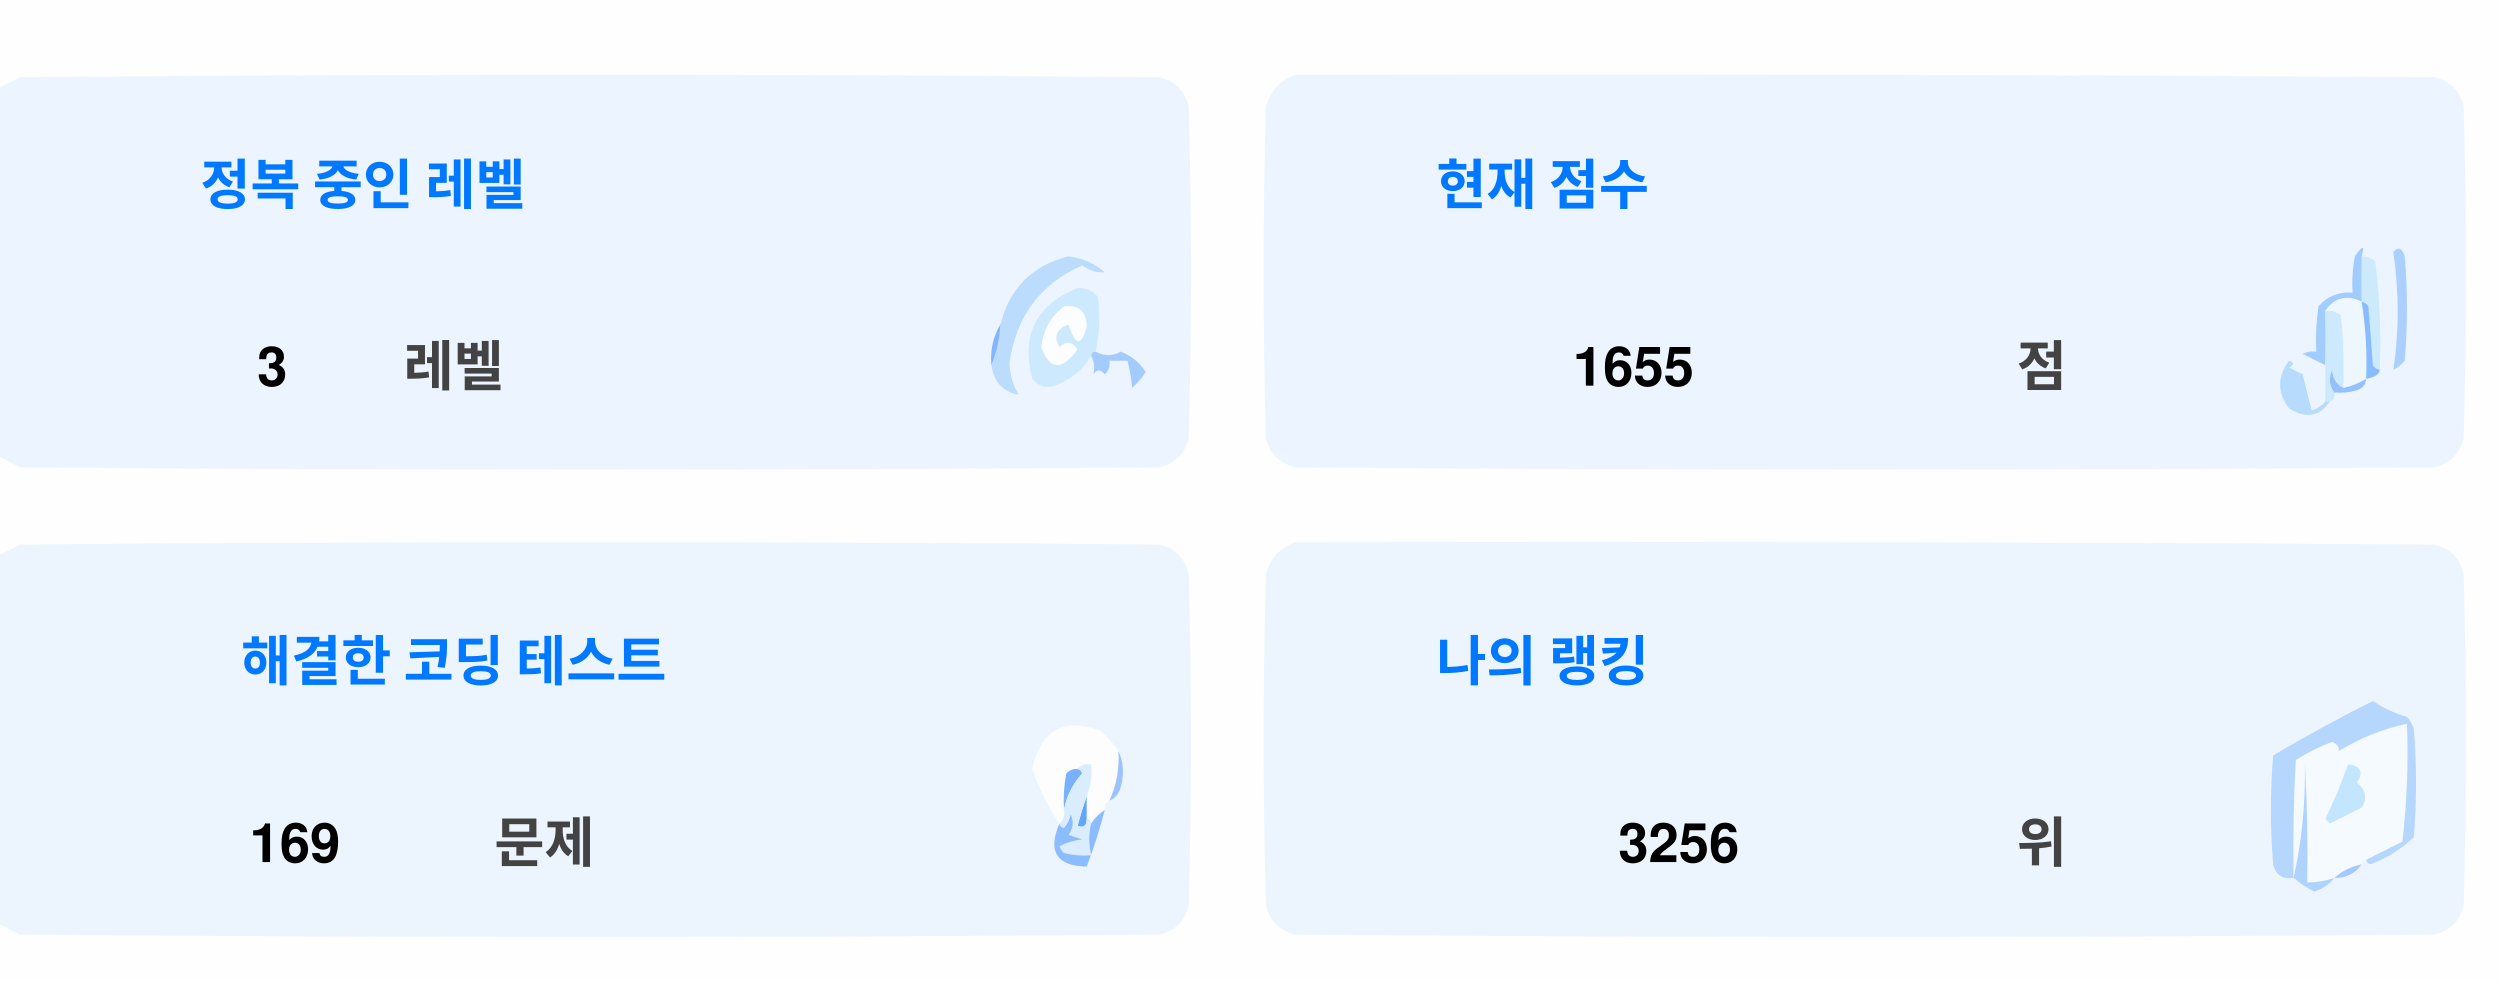
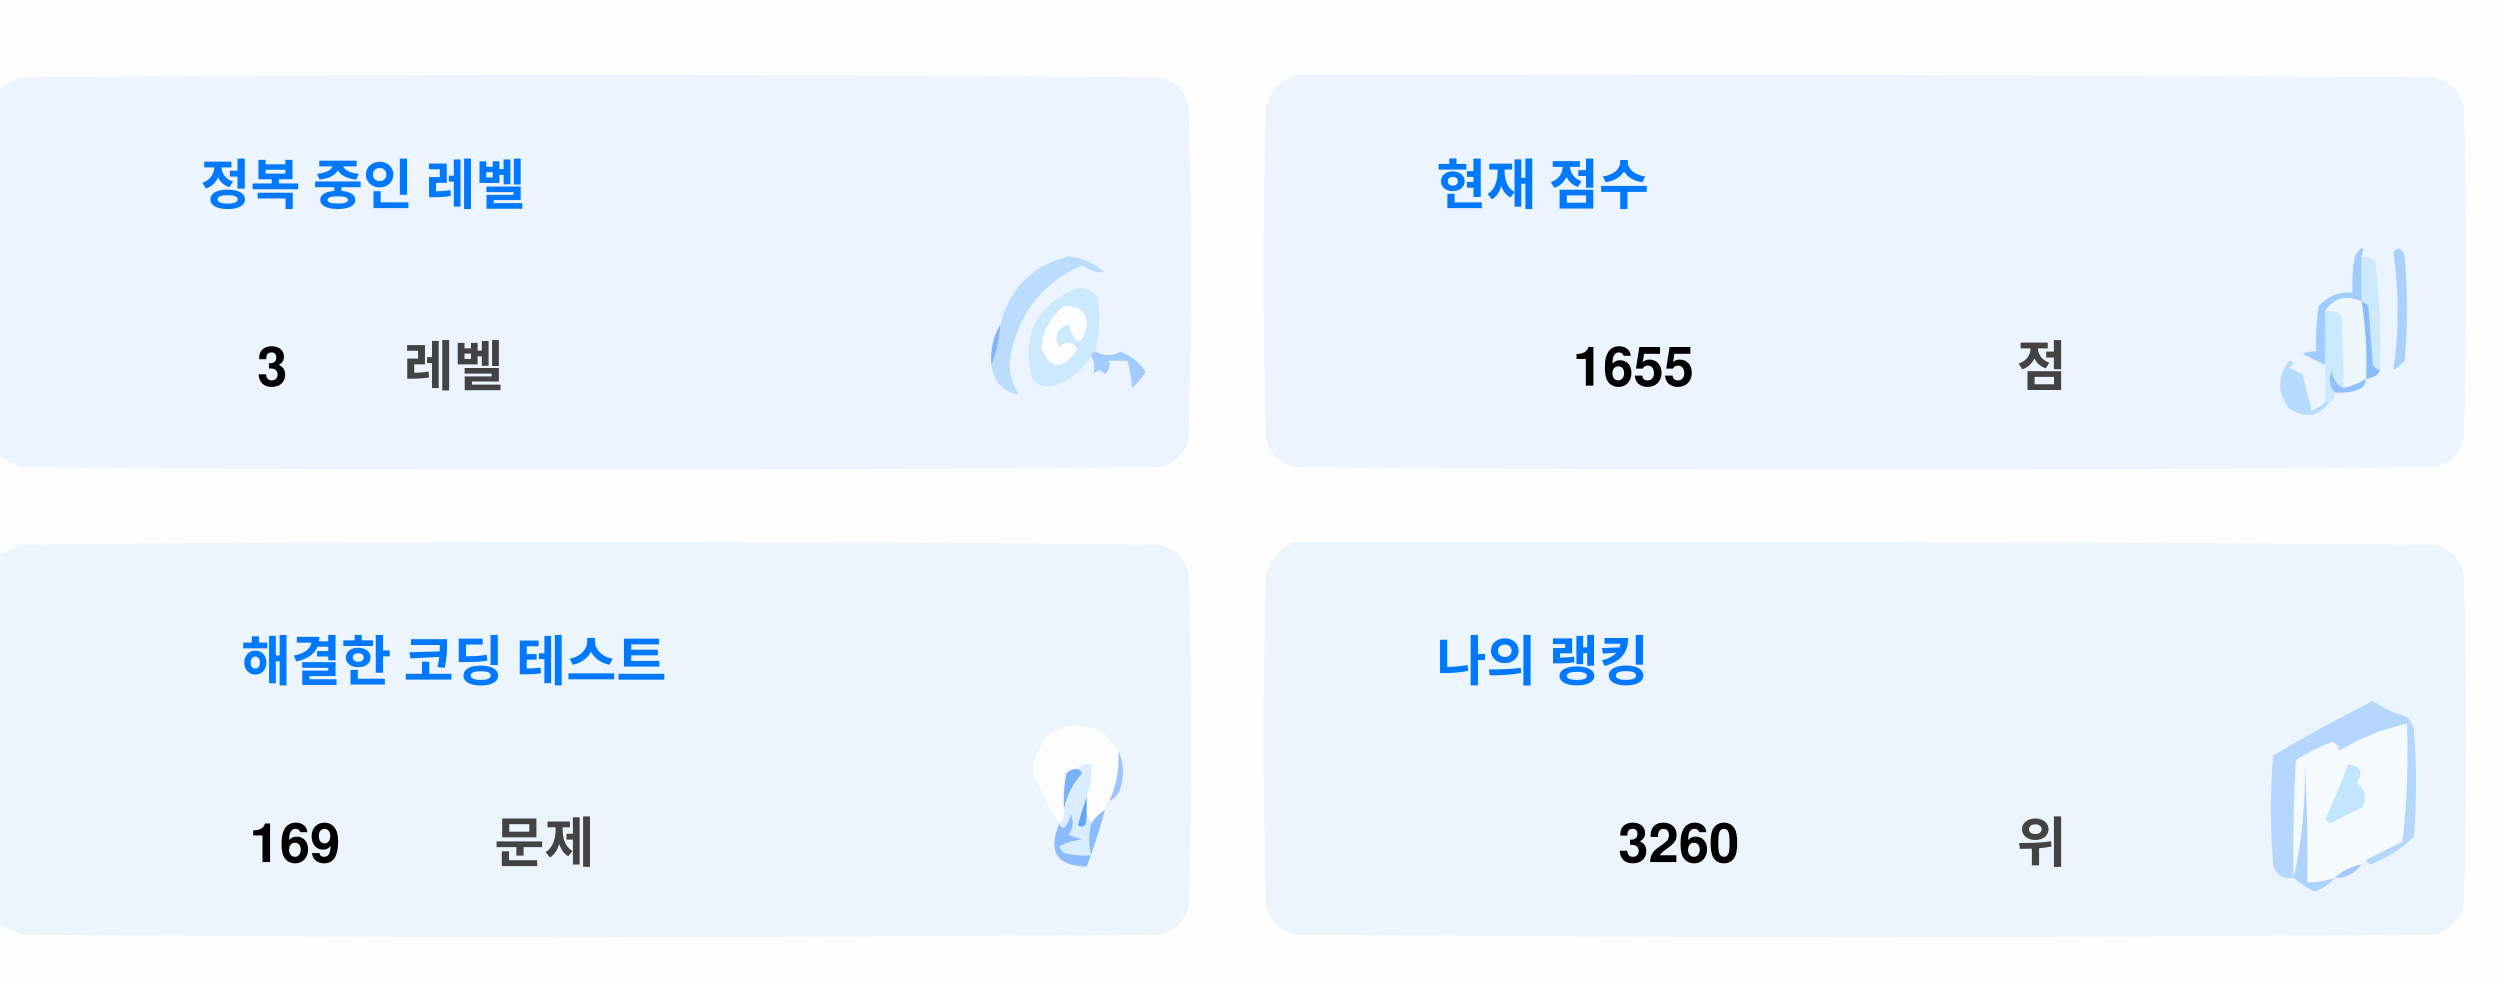
<svg xmlns="http://www.w3.org/2000/svg" version="1.1" width="551px" height="217px" style="shape-rendering:geometricPrecision; text-rendering:geometricPrecision; image-rendering:optimizeQuality; fill-rule:evenodd; clip-rule:evenodd">
  <style>.title {fill: #434343;font-size: 1rem;line-height: 1.5rem;font-weight: bold;font-family: -apple-system, BlinkMacSystemFont, Segoe UI, Helvetica, Arial, sans-serif, Apple Color Emoji, Segoe UI Emoji;}.desc {fill: #434343;font-size: 2.5rem;font-weight: bold;line-height: 1.5rem;font-family: -apple-system, BlinkMacSystemFont, Segoe UI, Helvetica, Arial, sans-serif, Apple Color Emoji, Segoe UI Emoji;}.desc-2 {fill: #434343;font-size: 1rem;font-weight: bold;line-height: 1.5rem;font-family: -apple-system, BlinkMacSystemFont, Segoe UI, Helvetica, Arial, sans-serif, Apple Color Emoji, Segoe UI Emoji;}.text, .desc {animation: twinkling 4s ease-in-out infinite;}@keyframes twinkling {40% { opacity: 1; }50% { opacity: 0.5; }60% { opacity: 1; }70% { opacity: 0.5; }80% { opacity: 1; }}</style>
  <g>
    <path style="opacity:1" fill="#fefefe" d="M -0.5,-0.5 C 183.167,-0.5 366.833,-0.5 550.5,-0.5C 550.5,71.833 550.5,144.167 550.5,216.5C 366.833,216.5 183.167,216.5 -0.5,216.5C -0.5,212.167 -0.5,207.833 -0.5,203.5C 1.14,204.32 2.807,205.153 4.5,206C 88.167,206.667 171.833,206.667 255.5,206C 259,205.167 261.167,203 262,199.5C 262.667,175.167 262.667,150.833 262,126.5C 261.167,123 259,120.833 255.5,120C 171.833,119.333 88.167,119.333 4.5,120C 2.807,120.847 1.14,121.68 -0.5,122.5C -0.5,115.167 -0.5,107.833 -0.5,100.5C 1.14,101.32 2.807,102.153 4.5,103C 88.167,103.667 171.833,103.667 255.5,103C 259,102.167 261.167,100 262,96.5C 262.667,72.167 262.667,47.833 262,23.5C 261.167,20 259,17.833 255.5,17C 171.833,16.333 88.167,16.333 4.5,17C 2.807,17.847 1.14,18.68 -0.5,19.5C -0.5,12.833 -0.5,6.167 -0.5,-0.5 Z" />
  </g>
  <g>
    <path style="opacity:1" fill="#ecf5ff" d="M -0.5,100.5 C -0.5,73.5 -0.5,46.5 -0.5,19.5C 1.14,18.68 2.807,17.847 4.5,17C 88.167,16.333 171.833,16.333 255.5,17C 259,17.833 261.167,20 262,23.5C 262.667,47.833 262.667,72.167 262,96.5C 261.167,100 259,102.167 255.5,103C 171.833,103.667 88.167,103.667 4.5,103C 2.807,102.153 1.14,101.32 -0.5,100.5 Z" />
  </g>
  <g>
    <path style="opacity:1" fill="#ecf5ff" d="M 285.5,16.5 C 369.167,16.333 452.834,16.5 536.5,17C 540,17.833 542.167,20 543,23.5C 543.667,47.833 543.667,72.167 543,96.5C 542.167,100 540,102.167 536.5,103C 452.833,103.667 369.167,103.667 285.5,103C 282,102.167 279.833,100 279,96.5C 278.333,72.167 278.333,47.833 279,23.5C 280.018,19.985 282.185,17.652 285.5,16.5 Z" />
  </g>
  <g>
    <path style="opacity:1" fill="#cdeafd" d="M 520.5,56.5 C 521.583,56.539 522.583,56.873 523.5,57.5C 524.498,65.472 524.831,73.472 524.5,81.5C 523.883,81.389 523.383,81.056 523,80.5C 522.667,76.167 522.333,71.833 522,67.5C 521.617,66.944 521.117,66.611 520.5,66.5C 520.5,63.167 520.5,59.833 520.5,56.5 Z" />
  </g>
  <g>
    <path style="opacity:1" fill="#abcfff" d="M 527.5,55.5 C 528.566,54.308 529.399,54.641 530,56.5C 530.667,64.167 530.667,71.833 530,79.5C 529.311,80.357 528.478,81.023 527.5,81.5C 528.758,73.08 528.758,64.414 527.5,55.5 Z" />
  </g>
  <g>
    <path style="opacity:1" fill="#bbdcfd" d="M 218.5,80.5 C 219.657,77.727 220.324,74.727 220.5,71.5C 222.49,63.51 227.49,58.51 235.5,56.5C 238.528,56.847 241.194,58.014 243.5,60C 241.744,60.141 240.078,59.641 238.5,58.5C 229.247,62.607 223.914,69.773 222.5,80C 222.565,82.526 223.232,84.859 224.5,87C 221.07,86.397 219.07,84.231 218.5,80.5 Z" />
  </g>
  <g>
    <path style="opacity:1" fill="#cde9fd" d="M 241.5,77.5 C 240.833,77.5 240.5,77.833 240.5,78.5C 238.628,81.529 235.961,83.695 232.5,85C 230.536,85.624 228.869,85.124 227.5,83.5C 225.021,73.791 228.354,67.124 237.5,63.5C 239.374,63.39 240.874,64.056 242,65.5C 242.497,69.524 242.331,73.524 241.5,77.5 Z" />
  </g>
  <g>
    <path style="opacity:1" fill="#fcfdfe" d="M 234.5,67.5 C 237.826,67.162 239.493,68.662 239.5,72C 238.334,76.434 237,76.267 235.5,71.5C 232.832,72.515 232.166,74.182 233.5,76.5C 235.017,75.089 236.351,75.256 237.5,77C 234.006,81.771 231.34,81.605 229.5,76.5C 229.904,72.771 231.571,69.771 234.5,67.5 Z" />
  </g>
  <g>
    <path style="opacity:1" fill="#a1ccfe" d="M 520.5,56.5 C 520.5,59.833 520.5,63.167 520.5,66.5C 517.238,64.922 514.572,65.589 512.5,68.5C 512.617,72.81 512.617,76.81 512.5,80.5C 510.86,79.68 509.193,78.847 507.5,78C 508.448,77.517 509.448,77.35 510.5,77.5C 510.335,74.15 510.502,70.817 511,67.5C 512.995,65.253 515.495,64.253 518.5,64.5C 518.336,61.813 518.503,59.146 519,56.5C 520.731,53.969 521.231,53.969 520.5,56.5 Z" />
  </g>
  <g>
    <path style="opacity:1" fill="#cde9fd" d="M 512.5,68.5 C 513.822,68.33 514.989,68.663 516,69.5C 516.499,74.823 516.666,80.156 516.5,85.5C 514.955,84.77 514.122,83.437 514,81.5C 513.22,83.387 513.387,85.054 514.5,86.5C 514.672,87.492 514.338,88.158 513.5,88.5C 513.167,88.5 512.833,88.5 512.5,88.5C 512.5,85.833 512.5,83.167 512.5,80.5C 512.617,76.81 512.617,72.81 512.5,68.5 Z" />
  </g>
  <g>
    <path style="opacity:1" fill="#eef6fe" d="M 520.5,66.5 C 521.407,72.106 521.74,77.773 521.5,83.5C 519.95,84.441 518.284,85.108 516.5,85.5C 516.666,80.156 516.499,74.823 516,69.5C 514.989,68.663 513.822,68.33 512.5,68.5C 514.572,65.589 517.238,64.922 520.5,66.5 Z" />
  </g>
  <g>
    <path style="opacity:1" fill="#88bcff" d="M 520.5,66.5 C 521.117,66.611 521.617,66.944 522,67.5C 522.333,71.833 522.667,76.167 523,80.5C 523.383,81.056 523.883,81.389 524.5,81.5C 524.445,82.469 523.445,83.136 521.5,83.5C 521.74,77.773 521.407,72.106 520.5,66.5 Z" />
  </g>
  <g>
    <path style="opacity:1" fill="#82b5fe" d="M 220.5,71.5 C 220.324,74.727 219.657,77.727 218.5,80.5C 218.215,77.171 218.882,74.171 220.5,71.5 Z" />
  </g>
  <g>
    <path style="opacity:1" fill="#a3cbfe" d="M 240.5,78.5 C 240.5,77.833 240.833,77.5 241.5,77.5C 243.391,78.536 245.224,78.536 247,77.5C 249.391,78.429 251.225,79.929 252.5,82C 251.681,83.319 250.681,84.486 249.5,85.5C 249.409,83.777 249.075,81.777 248.5,79.5C 247.167,79.5 245.833,79.5 244.5,79.5C 244.719,80.675 244.386,81.675 243.5,82.5C 242.575,81.359 241.741,81.359 241,82.5C 241.331,80.981 241.164,79.648 240.5,78.5 Z" />
  </g>
  <g>
    <path style="opacity:1" fill="#b7dbfd" d="M 512.5,88.5 C 512.833,88.5 513.167,88.5 513.5,88.5C 511.199,91.857 508.199,92.357 504.5,90C 501.872,86.535 501.872,83.035 504.5,79.5C 505.696,79.846 505.696,80.346 504.5,81C 505.5,81.5 506.5,82 507.5,82.5C 508.167,85.167 508.833,87.833 509.5,90.5C 510.739,90.058 511.739,89.391 512.5,88.5 Z" />
  </g>
  <g>
    <path style="opacity:1" fill="#92c1fe" d="M 516.5,85.5 C 518.284,85.108 519.95,84.441 521.5,83.5C 521.423,84.75 520.756,85.583 519.5,86C 517.866,86.493 516.199,86.66 514.5,86.5C 513.387,85.054 513.22,83.387 514,81.5C 514.122,83.437 514.955,84.77 516.5,85.5 Z" />
  </g>
  <g>
    <path style="opacity:1" fill="#ecf5fe" d="M -0.5,203.5 C -0.5,176.5 -0.5,149.5 -0.5,122.5C 1.14,121.68 2.807,120.847 4.5,120C 88.167,119.333 171.833,119.333 255.5,120C 259,120.833 261.167,123 262,126.5C 262.667,150.833 262.667,175.167 262,199.5C 261.167,203 259,205.167 255.5,206C 171.833,206.667 88.167,206.667 4.5,206C 2.807,205.153 1.14,204.32 -0.5,203.5 Z" />
  </g>
  <g>
    <path style="opacity:1" fill="#ecf5fe" d="M 285.5,119.5 C 369.167,119.333 452.834,119.5 536.5,120C 540,120.833 542.167,123 543,126.5C 543.667,150.833 543.667,175.167 543,199.5C 542.167,203 540,205.167 536.5,206C 452.833,206.667 369.167,206.667 285.5,206C 282,205.167 279.833,203 279,199.5C 278.333,175.167 278.333,150.833 279,126.5C 280.018,122.985 282.185,120.652 285.5,119.5 Z" />
  </g>
  <g>
    <path style="opacity:1" fill="#fdfdfe" d="M 246.5,165.5 C 246.758,169.367 246.092,173.034 244.5,176.5C 243.662,176.842 243.328,177.508 243.5,178.5C 242.272,179.306 241.272,180.306 240.5,181.5C 240.5,180.833 240.167,180.5 239.5,180.5C 239.5,178.833 239.5,177.167 239.5,175.5C 240.369,173.283 240.702,170.95 240.5,168.5C 239.209,168.263 238.209,168.596 237.5,169.5C 236.504,169.414 235.671,169.748 235,170.5C 234.503,173.146 234.336,175.813 234.5,178.5C 234.737,179.791 234.404,180.791 233.5,181.5C 230.986,177.806 228.986,173.806 227.5,169.5C 229.309,160.957 234.309,158.124 242.5,161C 244.07,162.397 245.404,163.897 246.5,165.5 Z" />
  </g>
  <g>
    <path style="opacity:1" fill="#f5faff" d="M 521.5,189.5 C 520.833,189.5 520.5,189.833 520.5,190.5C 518.181,190.992 516.181,191.992 514.5,193.5C 512.565,194.15 510.565,194.483 508.5,194.5C 508.666,185.827 508.5,177.16 508,168.5C 508.141,177.227 507.308,185.56 505.5,193.5C 505.334,184.827 505.5,176.16 506,167.5C 508.527,165.903 511.194,164.57 514,163.5C 515.011,163.892 515.511,164.559 515.5,165.5C 520.21,162.641 525.21,160.641 530.5,159.5C 530.831,168.192 530.498,176.859 529.5,185.5C 526.807,186.847 524.14,188.18 521.5,189.5 Z" />
  </g>
  <g>
    <path style="opacity:1" fill="#b6d7fd" d="M 521.5,189.5 C 524.14,188.18 526.807,186.847 529.5,185.5C 530.498,176.859 530.831,168.192 530.5,159.5C 525.21,160.641 520.21,162.641 515.5,165.5C 515.511,164.559 515.011,163.892 514,163.5C 511.194,164.57 508.527,165.903 506,167.5C 505.5,176.16 505.334,184.827 505.5,193.5C 503.089,193.863 501.589,192.863 501,190.5C 500.333,182.5 500.333,174.5 501,166.5C 508.173,162.246 515.507,158.246 523,154.5C 525.304,156.068 527.804,157.235 530.5,158C 531.126,158.75 531.626,159.584 532,160.5C 532.667,168.5 532.667,176.5 532,184.5C 529.292,187.111 526.125,189.111 522.5,190.5C 521.893,190.376 521.56,190.043 521.5,189.5 Z" />
  </g>
  <g>
    <path style="opacity:1" fill="#c3e5fe" d="M 517.5,168.5 C 520.317,168.801 520.984,170.134 519.5,172.5C 521.439,174.122 521.772,175.956 520.5,178C 518.167,179.167 515.833,180.333 513.5,181.5C 513.167,181.167 512.833,180.833 512.5,180.5C 514.414,176.515 516.081,172.515 517.5,168.5 Z" />
  </g>
  <g>
    <path style="opacity:1" fill="#7ab1fc" d="M 237.5,169.5 C 238.043,169.56 238.376,169.893 238.5,170.5C 236.395,172.836 235.062,175.503 234.5,178.5C 234.336,175.813 234.503,173.146 235,170.5C 235.671,169.748 236.504,169.414 237.5,169.5 Z" />
  </g>
  <g>
    <path style="opacity:1" fill="#afd3ff" d="M 514.5,193.5 C 513.378,194.947 511.878,195.947 510,196.5C 508.348,195.601 506.848,194.601 505.5,193.5C 507.308,185.56 508.141,177.227 508,168.5C 508.5,177.16 508.666,185.827 508.5,194.5C 510.565,194.483 512.565,194.15 514.5,193.5 Z" />
  </g>
  <g>
    <path style="opacity:1" fill="#9cc3fd" d="M 246.5,165.5 C 247.634,167.966 247.801,170.633 247,173.5C 246.623,174.942 245.79,175.942 244.5,176.5C 246.092,173.034 246.758,169.367 246.5,165.5 Z" />
  </g>
  <g>
    <path style="opacity:1" fill="#62a6fc" d="M 239.5,175.5 C 239.5,177.167 239.5,178.833 239.5,180.5C 239.483,182.028 238.816,182.528 237.5,182C 238.117,179.723 238.784,177.556 239.5,175.5 Z" />
  </g>
  <g>
    <path style="opacity:1" fill="#daedfe" d="M 237.5,169.5 C 238.209,168.596 239.209,168.263 240.5,168.5C 240.702,170.95 240.369,173.283 239.5,175.5C 238.784,177.556 238.117,179.723 237.5,182C 238.816,182.528 239.483,182.028 239.5,180.5C 240.167,180.5 240.5,180.833 240.5,181.5C 239.918,183.669 239.918,186.002 240.5,188.5C 238.473,188.662 236.473,188.495 234.5,188C 234.043,187.586 233.709,187.086 233.5,186.5C 235.078,185.702 236.744,185.202 238.5,185C 237.5,184.667 236.5,184.333 235.5,184C 236.554,182.612 236.72,181.112 236,179.5C 235.751,180.624 235.251,181.624 234.5,182.5C 233.893,182.376 233.56,182.043 233.5,181.5C 234.404,180.791 234.737,179.791 234.5,178.5C 235.062,175.503 236.395,172.836 238.5,170.5C 238.376,169.893 238.043,169.56 237.5,169.5 Z" />
  </g>
  <g>
    <path style="opacity:1" fill="#8bbcfd" d="M 243.5,178.5 C 242.395,182.803 241.062,186.969 239.5,191C 232.857,190.847 230.857,187.68 233.5,181.5C 233.56,182.043 233.893,182.376 234.5,182.5C 235.251,181.624 235.751,180.624 236,179.5C 236.72,181.112 236.554,182.612 235.5,184C 236.5,184.333 237.5,184.667 238.5,185C 236.744,185.202 235.078,185.702 233.5,186.5C 233.709,187.086 234.043,187.586 234.5,188C 236.473,188.495 238.473,188.662 240.5,188.5C 239.918,186.002 239.918,183.669 240.5,181.5C 241.272,180.306 242.272,179.306 243.5,178.5 Z" />
  </g>
  <g>
    <path style="opacity:1" fill="#a4c8ff" d="M 520.5,190.5 C 519.089,192.539 517.089,193.539 514.5,193.5C 516.181,191.992 518.181,190.992 520.5,190.5 Z" />
  </g>
  <text text-anchor="middle" x="80" y="45" class="title" style="fill:#0078ff;" stroke="#none" stroke-width="1">정복 중인 레벨</text>
  <text text-anchor="middle" x="60" y="85" class="desc" style="fill:#000000;" stroke="#none" stroke-width="1">3</text>
  <text text-anchor="middle" x="100" y="85" class="desc-2" style="fill:#434343;" stroke="#none" stroke-width="1">레벨</text>
  <text text-anchor="middle" x="340" y="45" class="title" style="fill:#0078ff;" stroke="#none" stroke-width="1">현재 점수</text>
  <text text-anchor="middle" x="360" y="85" class="desc" style="fill:#000000;" stroke="#none" stroke-width="1">1655</text>
  <text text-anchor="middle" x="450" y="85" class="desc-2" style="fill:#434343;" stroke="#none" stroke-width="1">점</text>
  <text text-anchor="middle" x="100" y="150" class="title" style="fill:#0078ff;" stroke="#none" stroke-width="1">해결한 코딩 테스트</text>
  <text text-anchor="middle" x="65" y="190" class="desc" style="fill:#000000;" stroke="#none" stroke-width="1">169</text>
  <text text-anchor="middle" x="120" y="190" class="desc-2" style="fill:#434343;" stroke="#none" stroke-width="1">문제</text>
  <text text-anchor="middle" x="340" y="150" class="title" style="fill:#0078ff;" stroke="#none" stroke-width="1">나의 랭킹</text>
-   <text text-anchor="middle" x="370" y="190" class="desc" style="fill:#000000;" stroke="#none" stroke-width="1">3256</text>
+   <text text-anchor="middle" x="370" y="190" class="desc" style="fill:#000000;" stroke="#none" stroke-width="1">3260</text>
  <text text-anchor="middle" x="450" y="190" class="desc-2" style="fill:#434343;" stroke="#none" stroke-width="1">위</text>
</svg>
